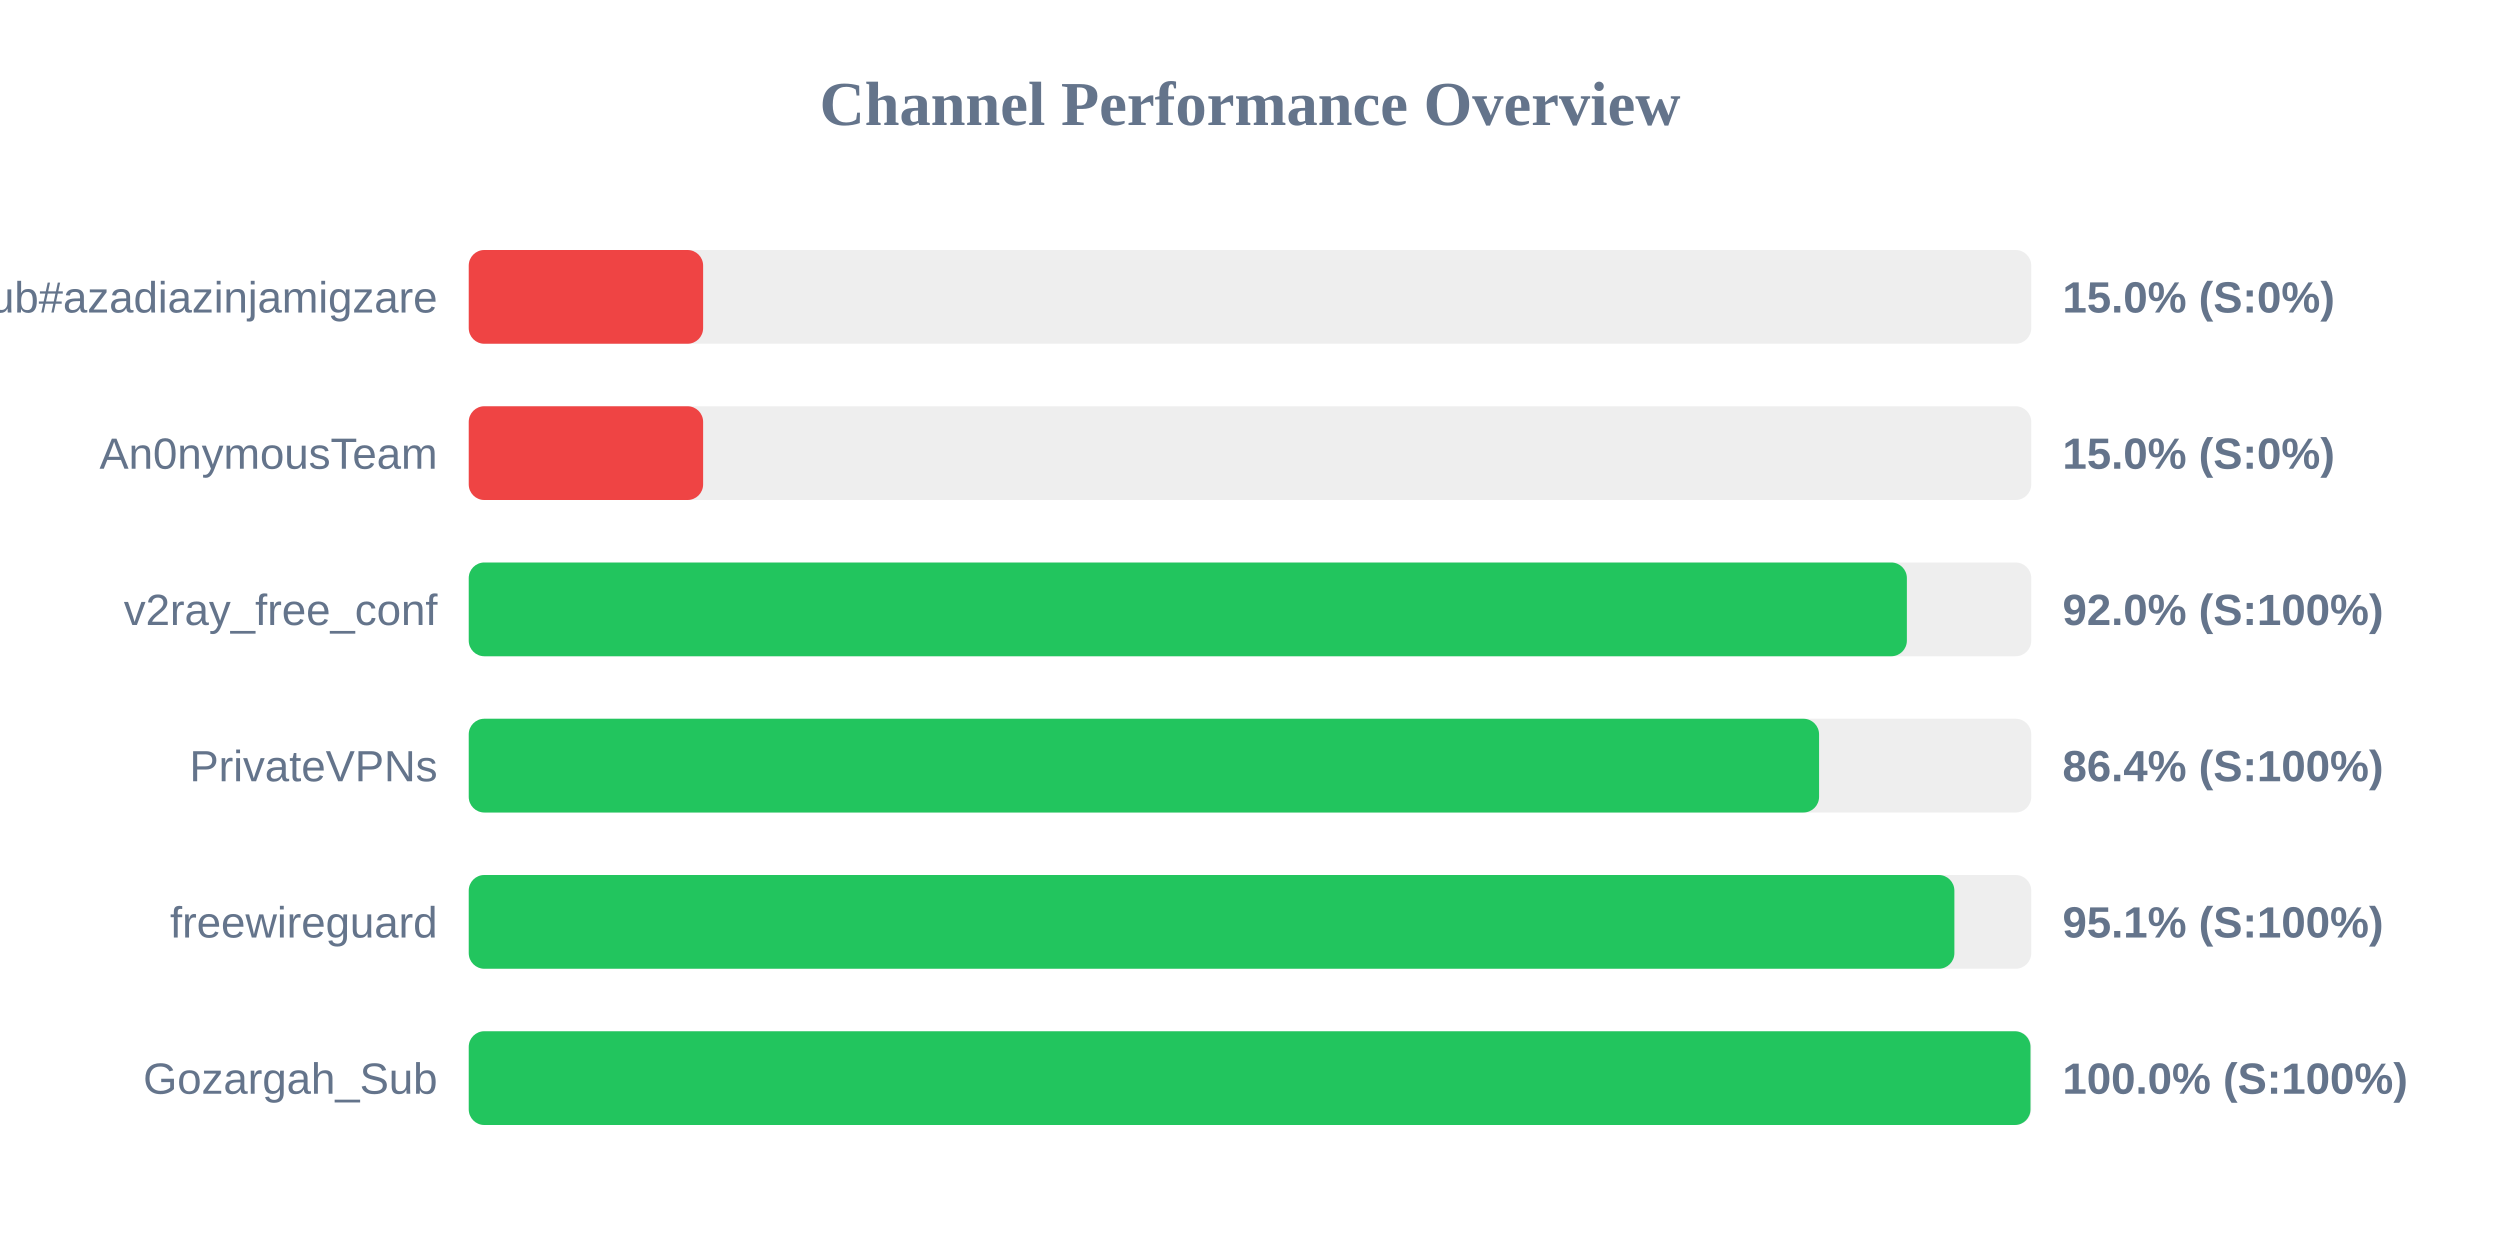
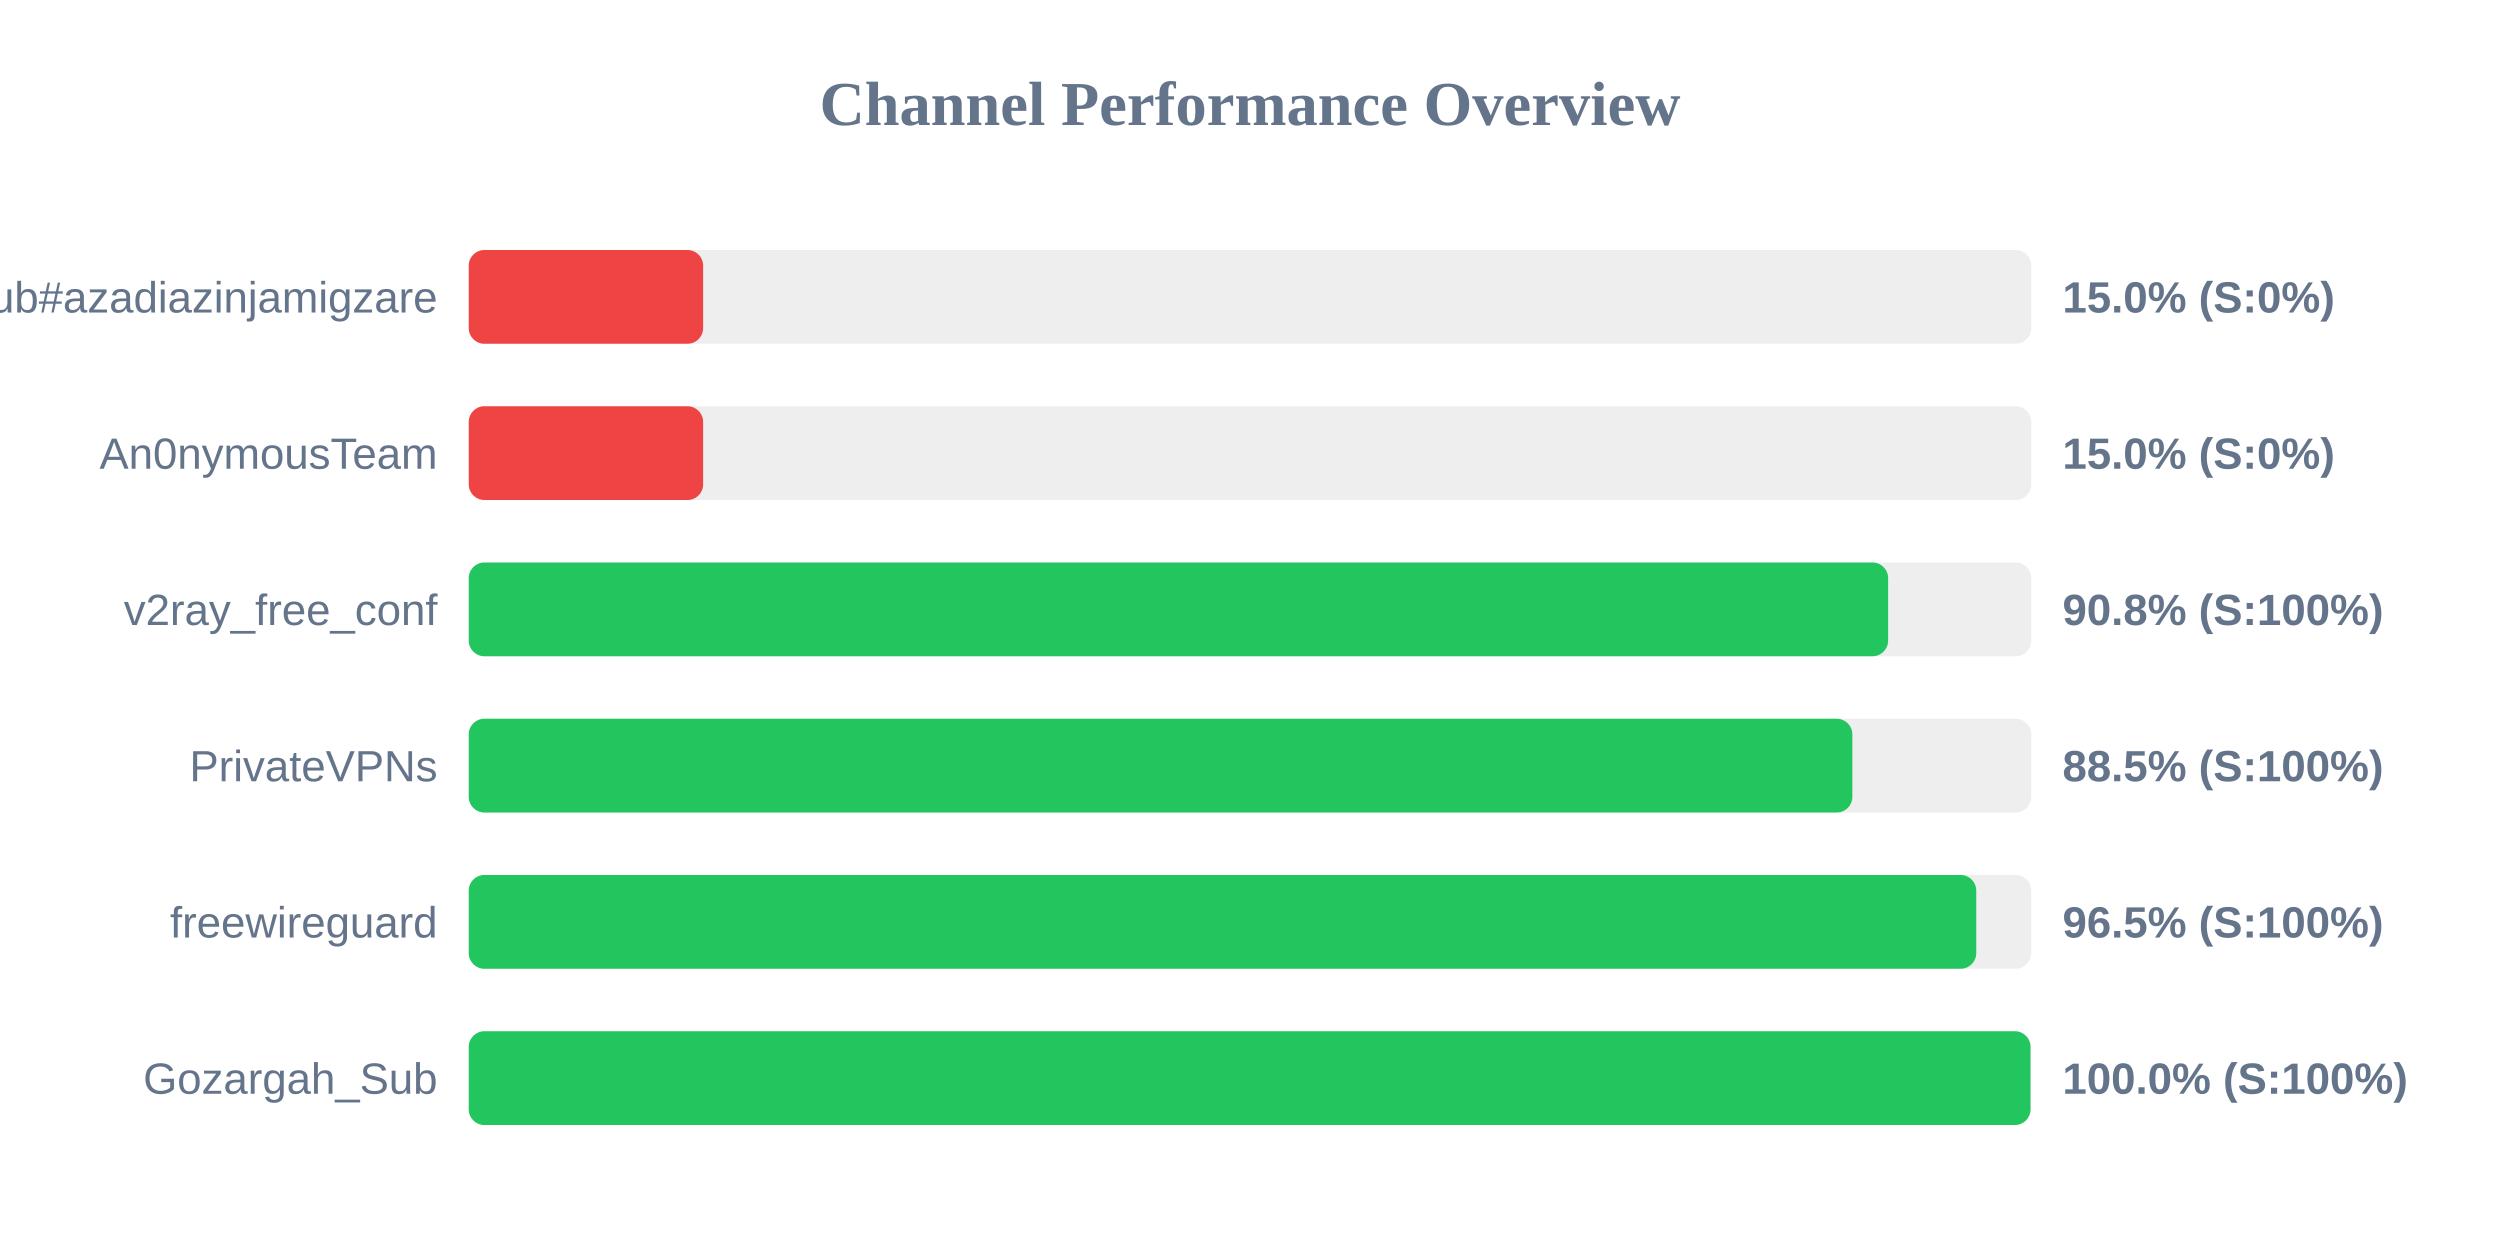
<svg xmlns="http://www.w3.org/2000/svg" width="800" height="400" version="1.1">
  <style>
        .row { font: 14px Arial; fill: #64748b; }
        .score { font: bold 14px Arial; fill: #64748b; }
    </style>
  <text x="400" y="40" text-anchor="middle" font-size="20px" font-weight="bold" fill="#64748b">Channel Performance Overview</text>
  <rect x="150" y="80" width="500" height="30" fill="#eee" rx="5" />
  <rect x="150" y="80" width="75.0" height="30" fill="#ef4444" rx="5" />
  <text x="140" y="100" text-anchor="end" class="row">Sub#azadiazinjamigzare</text>
  <text x="660" y="100" text-anchor="start" class="score">15.0% (S:0%)</text>
  <rect x="150" y="130" width="500" height="30" fill="#eee" rx="5" />
  <rect x="150" y="130" width="75.0" height="30" fill="#ef4444" rx="5" />
  <text x="140" y="150" text-anchor="end" class="row">An0nymousTeam</text>
  <text x="660" y="150" text-anchor="start" class="score">15.0% (S:0%)</text>
  <rect x="150" y="180" width="500" height="30" fill="#eee" rx="5" />
-   <rect x="150" y="180" width="460.2" height="30" fill="#22c55e" rx="5" />
+   <rect x="150" y="180" width="454.2" height="30" fill="#22c55e" rx="5" />
  <text x="140" y="200" text-anchor="end" class="row">v2ray_free_conf</text>
-   <text x="660" y="200" text-anchor="start" class="score">92.0% (S:100%)</text>
+   <text x="660" y="200" text-anchor="start" class="score">90.8% (S:100%)</text>
  <rect x="150" y="230" width="500" height="30" fill="#eee" rx="5" />
-   <rect x="150" y="230" width="432.1" height="30" fill="#22c55e" rx="5" />
+   <rect x="150" y="230" width="442.75" height="30" fill="#22c55e" rx="5" />
  <text x="140" y="250" text-anchor="end" class="row">PrivateVPNs</text>
-   <text x="660" y="250" text-anchor="start" class="score">86.4% (S:100%)</text>
+   <text x="660" y="250" text-anchor="start" class="score">88.5% (S:100%)</text>
  <rect x="150" y="280" width="500" height="30" fill="#eee" rx="5" />
-   <rect x="150" y="280" width="475.4" height="30" fill="#22c55e" rx="5" />
+   <rect x="150" y="280" width="482.4" height="30" fill="#22c55e" rx="5" />
  <text x="140" y="300" text-anchor="end" class="row">freewireguard</text>
-   <text x="660" y="300" text-anchor="start" class="score">95.1% (S:100%)</text>
+   <text x="660" y="300" text-anchor="start" class="score">96.5% (S:100%)</text>
  <rect x="150" y="330" width="500" height="30" fill="#eee" rx="5" />
  <rect x="150" y="330" width="499.75" height="30" fill="#22c55e" rx="5" />
  <text x="140" y="350" text-anchor="end" class="row">Gozargah_Sub</text>
  <text x="660" y="350" text-anchor="start" class="score">100.0% (S:100%)</text>
</svg>
